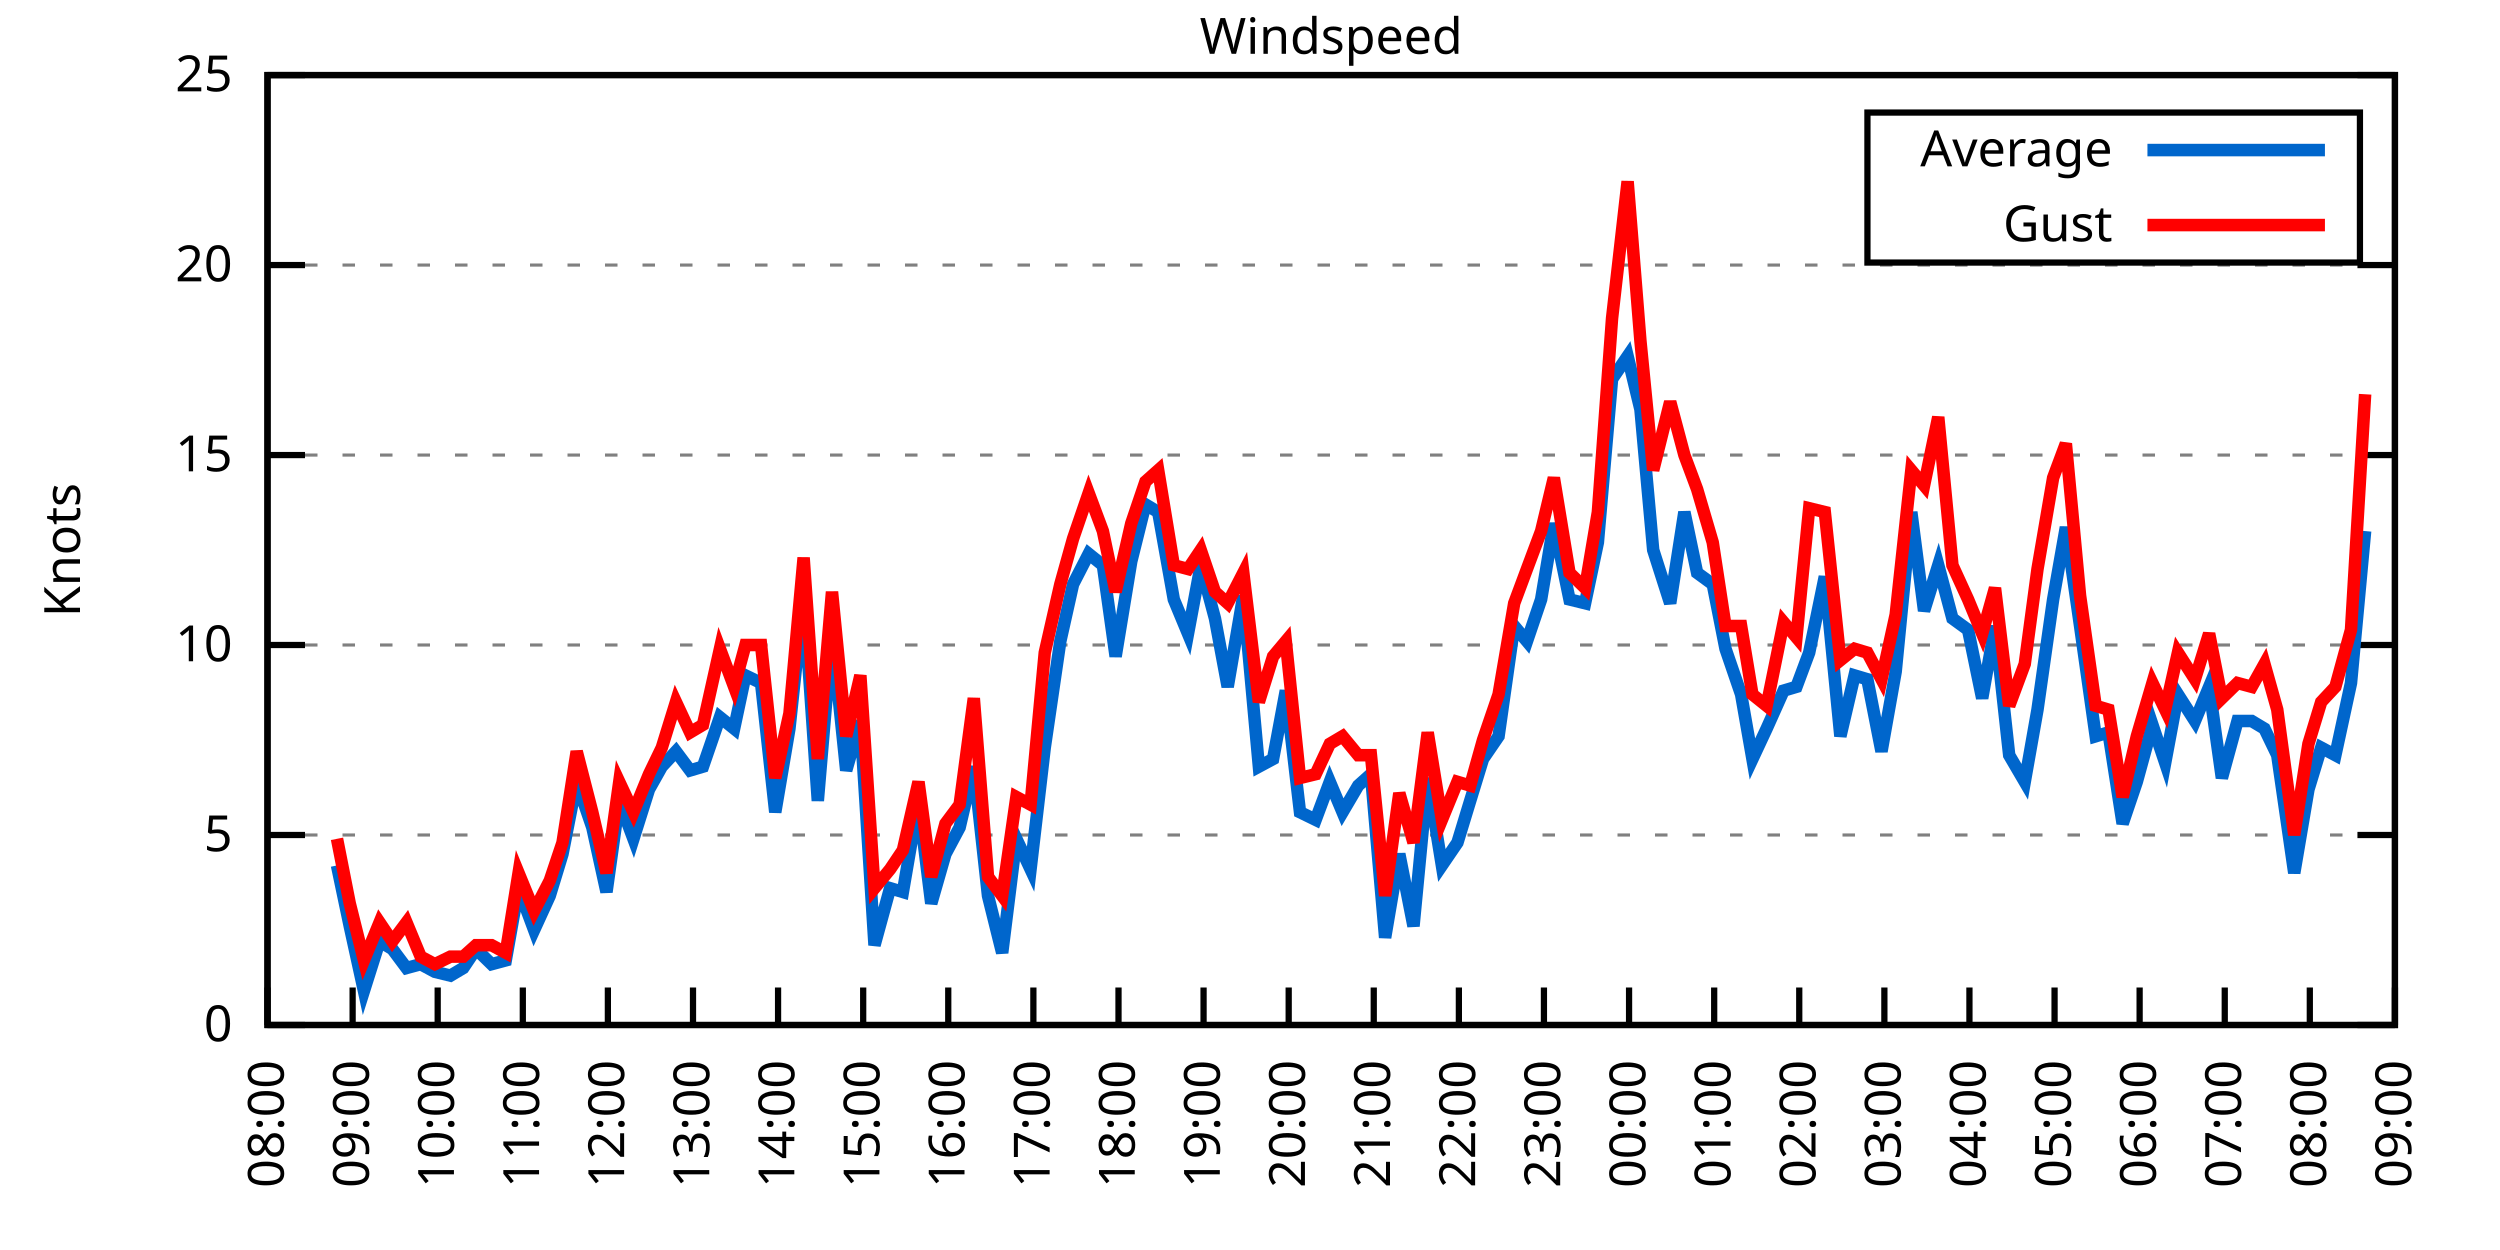
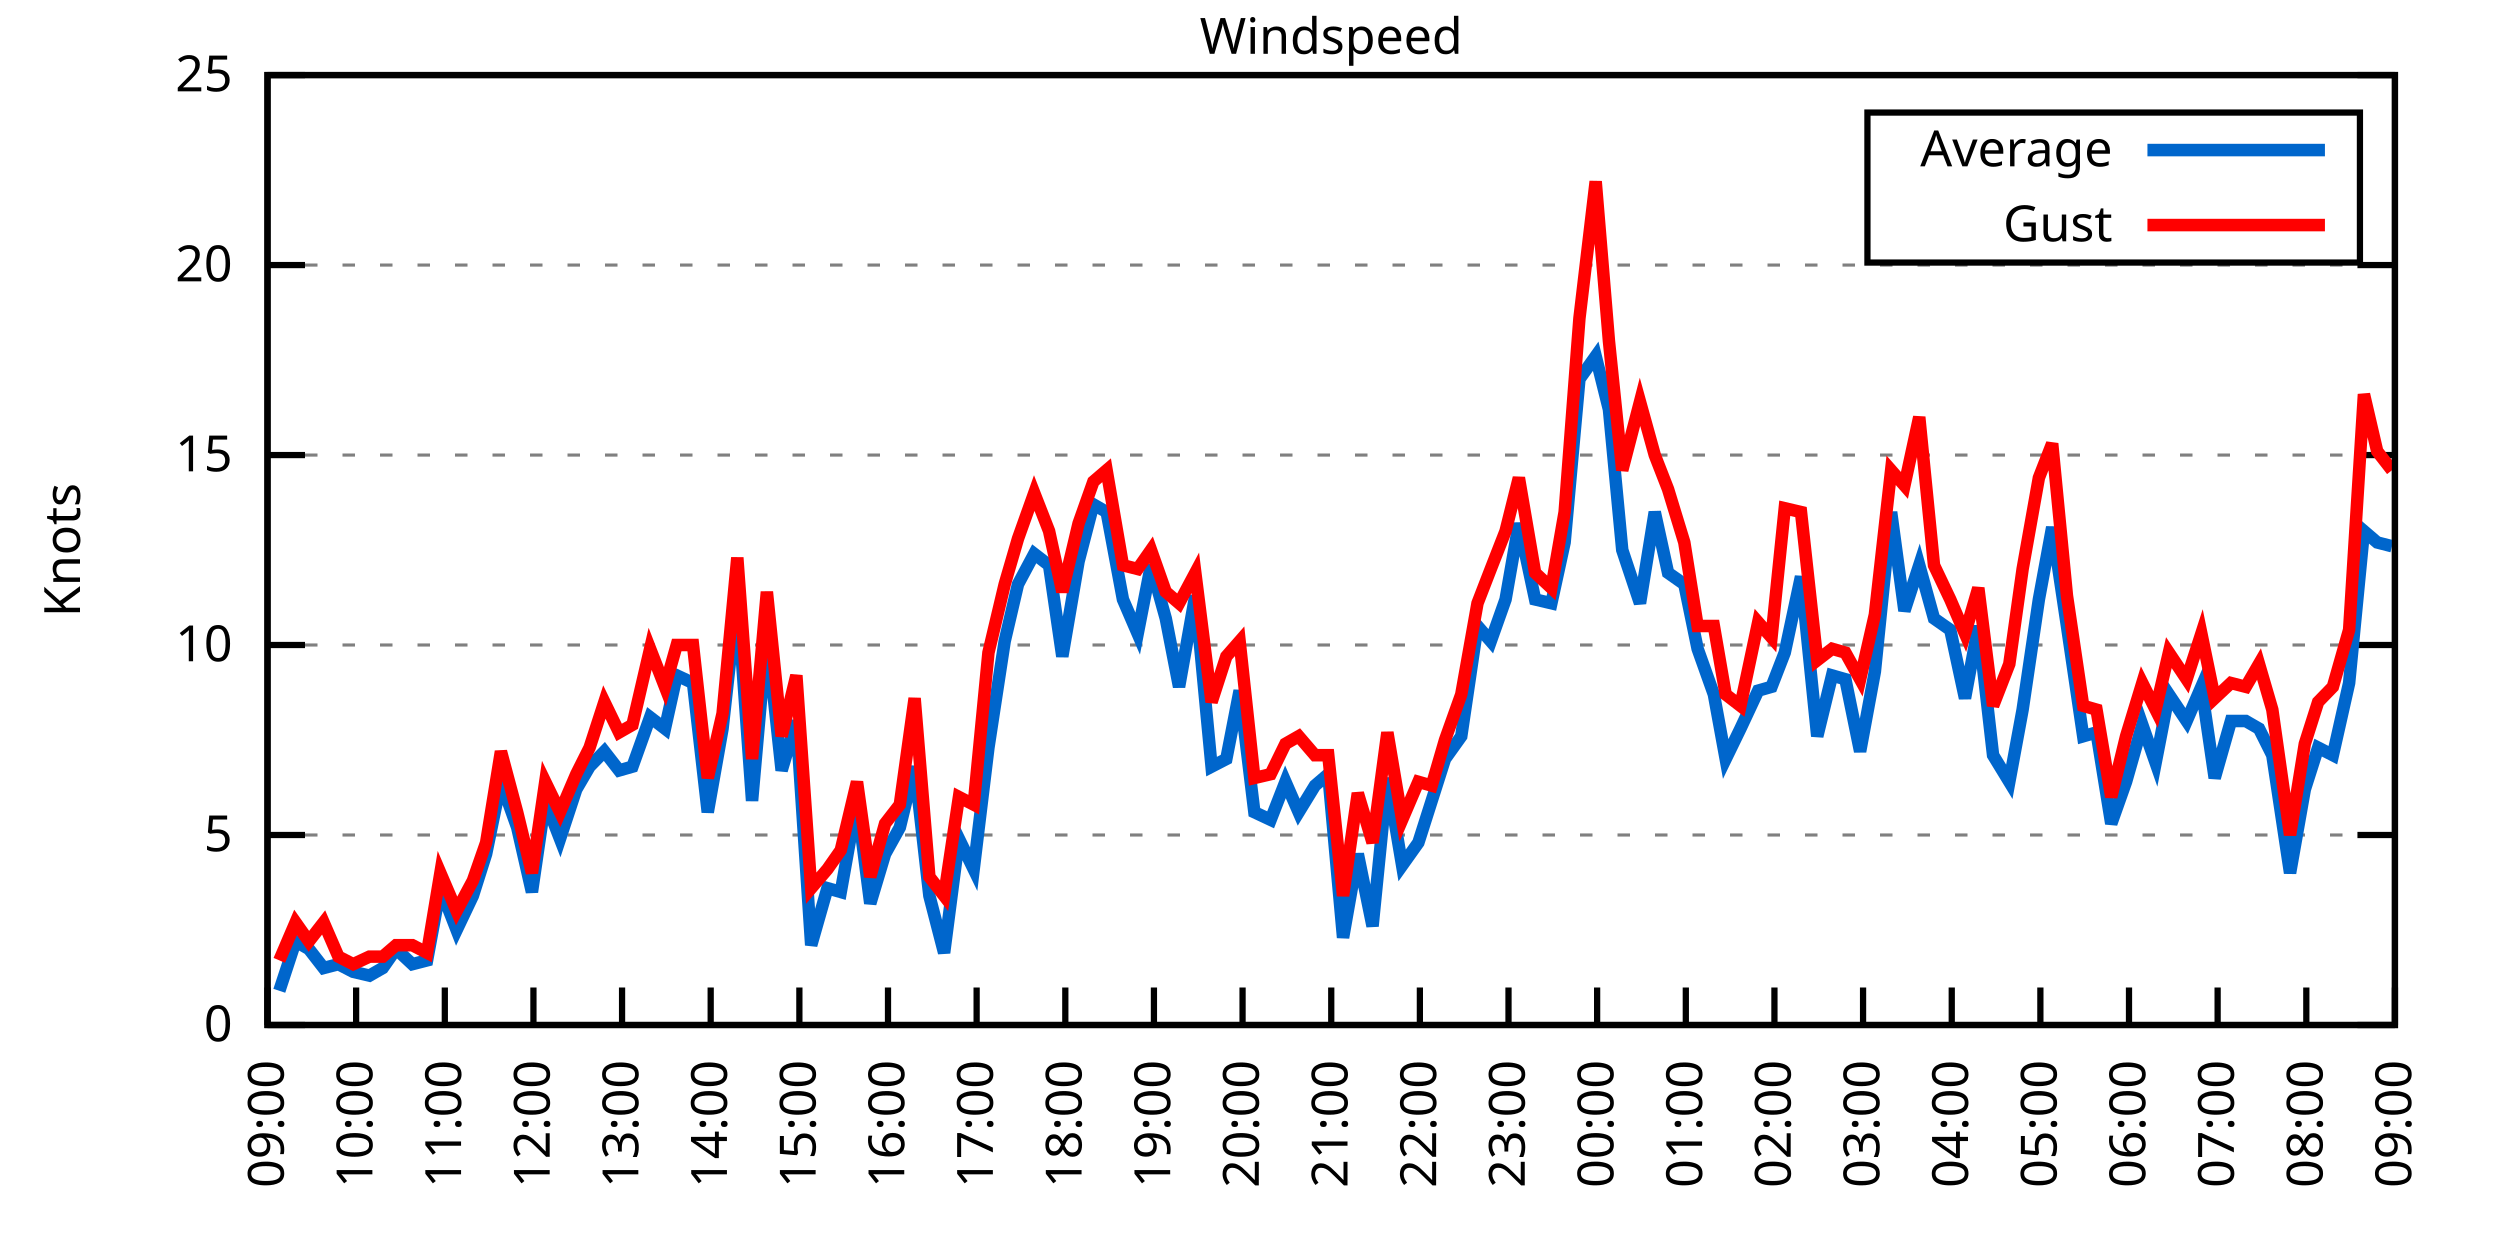
<svg xmlns="http://www.w3.org/2000/svg" xmlns:xlink="http://www.w3.org/1999/xlink" width="400" height="200" viewBox="0 0 400 200">
  <g id="gnuplot_canvas">
    <rect x="0" y="0" width="400" height="200" fill="none" />
    <defs>
      <circle id="gpDot" r="0.5" stroke-width="0.5" stroke="currentColor" />
      <path id="gpPt0" stroke-width="0.333" stroke="currentColor" d="M-1,0 h2 M0,-1 v2" />
      <path id="gpPt1" stroke-width="0.333" stroke="currentColor" d="M-1,-1 L1,1 M1,-1 L-1,1" />
      <path id="gpPt2" stroke-width="0.333" stroke="currentColor" d="M-1,0 L1,0 M0,-1 L0,1 M-1,-1 L1,1 M-1,1 L1,-1" />
      <rect id="gpPt3" stroke-width="0.333" stroke="currentColor" x="-1" y="-1" width="2" height="2" />
      <rect id="gpPt4" stroke-width="0.333" stroke="currentColor" fill="currentColor" x="-1" y="-1" width="2" height="2" />
      <circle id="gpPt5" stroke-width="0.333" stroke="currentColor" cx="0" cy="0" r="1" />
      <use xlink:href="#gpPt5" id="gpPt6" fill="currentColor" stroke="none" />
      <path id="gpPt7" stroke-width="0.333" stroke="currentColor" d="M0,-1.33 L-1.33,0.67 L1.33,0.67 z" />
      <use xlink:href="#gpPt7" id="gpPt8" fill="currentColor" stroke="none" />
      <use xlink:href="#gpPt7" id="gpPt9" stroke="currentColor" transform="rotate(180)" />
      <use xlink:href="#gpPt9" id="gpPt10" fill="currentColor" stroke="none" />
      <use xlink:href="#gpPt3" id="gpPt11" stroke="currentColor" transform="rotate(45)" />
      <use xlink:href="#gpPt11" id="gpPt12" fill="currentColor" stroke="none" />
      <path id="gpPt13" stroke-width="0.333" stroke="currentColor" d="M0,1.330 L1.265,0.411 L0.782,-1.067 L-0.782,-1.076 L-1.265,0.411 z" />
      <use xlink:href="#gpPt13" id="gpPt14" fill="currentColor" stroke="none" />
      <filter id="textbox" filterUnits="objectBoundingBox" x="0" y="0" height="1" width="1">
        <feFlood flood-color="white" flood-opacity="1" result="bgnd" />
        <feComposite in="SourceGraphic" in2="bgnd" operator="atop" />
      </filter>
      <filter id="greybox" filterUnits="objectBoundingBox" x="0" y="0" height="1" width="1">
        <feFlood flood-color="lightgrey" flood-opacity="1" result="grey" />
        <feComposite in="SourceGraphic" in2="grey" operator="atop" />
      </filter>
    </defs>
    <g fill="none" color="white" stroke="currentColor" stroke-width="1.00" stroke-linecap="butt" stroke-linejoin="miter">
</g>
    <g fill="none" color="black" stroke="currentColor" stroke-width="1.00" stroke-linecap="butt" stroke-linejoin="miter">
      <g stroke="none" shape-rendering="crispEdges">
        <polygon fill="rgb(255, 255, 255)" points="42.80,164.00 383.18,164.00 383.18,12.02 42.80,12.02 " />
      </g>
    </g>
    <g fill="none" color="black" stroke="currentColor" stroke-width="1.00" stroke-linecap="butt" stroke-linejoin="miter">
</g>
    <g fill="none" color="black" stroke="black" stroke-width="0.50" stroke-linecap="butt" stroke-linejoin="miter">
</g>
    <g fill="none" color="gray" stroke="currentColor" stroke-width="0.50" stroke-linecap="butt" stroke-linejoin="miter">
      <path stroke="gray" stroke-dasharray="2,4" class="gridline" d="M42.80,164.00 L383.19,164.00  " />
    </g>
    <g fill="none" color="gray" stroke="gray" stroke-width="1.00" stroke-linecap="butt" stroke-linejoin="miter">
</g>
    <g fill="none" color="black" stroke="currentColor" stroke-width="1.00" stroke-linecap="butt" stroke-linejoin="miter">
      <path stroke="black" d="M42.80,164.00 L48.80,164.00 M383.19,164.00 L377.19,164.00  " />
      <g transform="translate(37.20,166.60)" stroke="none" fill="black" font-family="Sans" font-size="8.00" text-anchor="end">
        <text>
          <tspan font-family="Sans"> 0</tspan>
        </text>
      </g>
    </g>
    <g fill="none" color="black" stroke="currentColor" stroke-width="1.00" stroke-linecap="butt" stroke-linejoin="miter">
</g>
    <g fill="none" color="black" stroke="black" stroke-width="0.50" stroke-linecap="butt" stroke-linejoin="miter">
</g>
    <g fill="none" color="gray" stroke="currentColor" stroke-width="0.50" stroke-linecap="butt" stroke-linejoin="miter">
      <path stroke="gray" stroke-dasharray="2,4" class="gridline" d="M42.80,133.60 L383.19,133.60  " />
    </g>
    <g fill="none" color="gray" stroke="gray" stroke-width="1.00" stroke-linecap="butt" stroke-linejoin="miter">
</g>
    <g fill="none" color="black" stroke="currentColor" stroke-width="1.00" stroke-linecap="butt" stroke-linejoin="miter">
      <path stroke="black" d="M42.80,133.60 L48.80,133.60 M383.19,133.60 L377.19,133.60  " />
      <g transform="translate(37.20,136.20)" stroke="none" fill="black" font-family="Sans" font-size="8.00" text-anchor="end">
        <text>
          <tspan font-family="Sans"> 5</tspan>
        </text>
      </g>
    </g>
    <g fill="none" color="black" stroke="currentColor" stroke-width="1.00" stroke-linecap="butt" stroke-linejoin="miter">
</g>
    <g fill="none" color="black" stroke="black" stroke-width="0.50" stroke-linecap="butt" stroke-linejoin="miter">
</g>
    <g fill="none" color="gray" stroke="currentColor" stroke-width="0.50" stroke-linecap="butt" stroke-linejoin="miter">
      <path stroke="gray" stroke-dasharray="2,4" class="gridline" d="M42.80,103.20 L383.19,103.20  " />
    </g>
    <g fill="none" color="gray" stroke="gray" stroke-width="1.00" stroke-linecap="butt" stroke-linejoin="miter">
</g>
    <g fill="none" color="black" stroke="currentColor" stroke-width="1.00" stroke-linecap="butt" stroke-linejoin="miter">
      <path stroke="black" d="M42.80,103.20 L48.80,103.20 M383.19,103.20 L377.19,103.20  " />
      <g transform="translate(37.20,105.80)" stroke="none" fill="black" font-family="Sans" font-size="8.00" text-anchor="end">
        <text>
          <tspan font-family="Sans"> 10</tspan>
        </text>
      </g>
    </g>
    <g fill="none" color="black" stroke="currentColor" stroke-width="1.00" stroke-linecap="butt" stroke-linejoin="miter">
</g>
    <g fill="none" color="black" stroke="black" stroke-width="0.50" stroke-linecap="butt" stroke-linejoin="miter">
</g>
    <g fill="none" color="gray" stroke="currentColor" stroke-width="0.50" stroke-linecap="butt" stroke-linejoin="miter">
      <path stroke="gray" stroke-dasharray="2,4" class="gridline" d="M42.80,72.81 L383.19,72.81  " />
    </g>
    <g fill="none" color="gray" stroke="gray" stroke-width="1.00" stroke-linecap="butt" stroke-linejoin="miter">
</g>
    <g fill="none" color="black" stroke="currentColor" stroke-width="1.00" stroke-linecap="butt" stroke-linejoin="miter">
      <path stroke="black" d="M42.80,72.81 L48.80,72.81 M383.19,72.81 L377.19,72.81  " />
      <g transform="translate(37.20,75.41)" stroke="none" fill="black" font-family="Sans" font-size="8.00" text-anchor="end">
        <text>
          <tspan font-family="Sans"> 15</tspan>
        </text>
      </g>
    </g>
    <g fill="none" color="black" stroke="currentColor" stroke-width="1.00" stroke-linecap="butt" stroke-linejoin="miter">
</g>
    <g fill="none" color="black" stroke="black" stroke-width="0.50" stroke-linecap="butt" stroke-linejoin="miter">
</g>
    <g fill="none" color="gray" stroke="currentColor" stroke-width="0.50" stroke-linecap="butt" stroke-linejoin="miter">
      <path stroke="gray" stroke-dasharray="2,4" class="gridline" d="M42.80,42.41 L383.19,42.41  " />
    </g>
    <g fill="none" color="gray" stroke="gray" stroke-width="1.00" stroke-linecap="butt" stroke-linejoin="miter">
</g>
    <g fill="none" color="black" stroke="currentColor" stroke-width="1.00" stroke-linecap="butt" stroke-linejoin="miter">
      <path stroke="black" d="M42.80,42.41 L48.80,42.41 M383.19,42.41 L377.19,42.41  " />
      <g transform="translate(37.20,45.01)" stroke="none" fill="black" font-family="Sans" font-size="8.00" text-anchor="end">
        <text>
          <tspan font-family="Sans"> 20</tspan>
        </text>
      </g>
    </g>
    <g fill="none" color="black" stroke="currentColor" stroke-width="1.00" stroke-linecap="butt" stroke-linejoin="miter">
</g>
    <g fill="none" color="black" stroke="black" stroke-width="0.50" stroke-linecap="butt" stroke-linejoin="miter">
</g>
    <g fill="none" color="gray" stroke="currentColor" stroke-width="0.50" stroke-linecap="butt" stroke-linejoin="miter">
      <path stroke="gray" stroke-dasharray="2,4" class="gridline" d="M42.80,12.01 L383.19,12.01  " />
    </g>
    <g fill="none" color="gray" stroke="gray" stroke-width="1.00" stroke-linecap="butt" stroke-linejoin="miter">
</g>
    <g fill="none" color="black" stroke="currentColor" stroke-width="1.00" stroke-linecap="butt" stroke-linejoin="miter">
      <path stroke="black" d="M42.80,12.01 L48.80,12.01 M383.19,12.01 L377.19,12.01  " />
      <g transform="translate(37.20,14.61)" stroke="none" fill="black" font-family="Sans" font-size="8.00" text-anchor="end">
        <text>
          <tspan font-family="Sans"> 25</tspan>
        </text>
      </g>
    </g>
    <g fill="none" color="black" stroke="currentColor" stroke-width="1.00" stroke-linecap="butt" stroke-linejoin="miter">
      <path stroke="black" d="M42.80,164.00 L42.80,158.00  " />
      <g transform="translate(45.40,169.60) rotate(270.00)" stroke="none" fill="black" font-family="Sans" font-size="8.00" text-anchor="end">
        <text>
-           <tspan font-family="Sans">08:00</tspan>
-         </text>
-       </g>
-     </g>
-     <g fill="none" color="black" stroke="currentColor" stroke-width="1.00" stroke-linecap="butt" stroke-linejoin="miter">
-       <path stroke="black" d="M56.42,164.00 L56.42,158.00  " />
-       <g transform="translate(59.02,169.60) rotate(270.00)" stroke="none" fill="black" font-family="Sans" font-size="8.00" text-anchor="end">
-         <text>
          <tspan font-family="Sans">09:00</tspan>
        </text>
      </g>
    </g>
    <g fill="none" color="black" stroke="currentColor" stroke-width="1.00" stroke-linecap="butt" stroke-linejoin="miter">
-       <path stroke="black" d="M70.03,164.00 L70.03,158.00  " />
-       <g transform="translate(72.63,169.60) rotate(270.00)" stroke="none" fill="black" font-family="Sans" font-size="8.00" text-anchor="end">
+       <path stroke="black" d="M56.98,164.00 L56.98,158.00  " />
+       <g transform="translate(59.58,169.60) rotate(270.00)" stroke="none" fill="black" font-family="Sans" font-size="8.00" text-anchor="end">
        <text>
          <tspan font-family="Sans">10:00</tspan>
        </text>
      </g>
    </g>
    <g fill="none" color="black" stroke="currentColor" stroke-width="1.00" stroke-linecap="butt" stroke-linejoin="miter">
-       <path stroke="black" d="M83.65,164.00 L83.65,158.00  " />
-       <g transform="translate(86.25,169.60) rotate(270.00)" stroke="none" fill="black" font-family="Sans" font-size="8.00" text-anchor="end">
+       <path stroke="black" d="M71.17,164.00 L71.17,158.00  " />
+       <g transform="translate(73.77,169.60) rotate(270.00)" stroke="none" fill="black" font-family="Sans" font-size="8.00" text-anchor="end">
        <text>
          <tspan font-family="Sans">11:00</tspan>
        </text>
      </g>
    </g>
    <g fill="none" color="black" stroke="currentColor" stroke-width="1.00" stroke-linecap="butt" stroke-linejoin="miter">
-       <path stroke="black" d="M97.26,164.00 L97.26,158.00  " />
-       <g transform="translate(99.86,169.60) rotate(270.00)" stroke="none" fill="black" font-family="Sans" font-size="8.00" text-anchor="end">
+       <path stroke="black" d="M85.35,164.00 L85.35,158.00  " />
+       <g transform="translate(87.95,169.60) rotate(270.00)" stroke="none" fill="black" font-family="Sans" font-size="8.00" text-anchor="end">
        <text>
          <tspan font-family="Sans">12:00</tspan>
        </text>
      </g>
    </g>
    <g fill="none" color="black" stroke="currentColor" stroke-width="1.00" stroke-linecap="butt" stroke-linejoin="miter">
-       <path stroke="black" d="M110.88,164.00 L110.88,158.00  " />
-       <g transform="translate(113.48,169.60) rotate(270.00)" stroke="none" fill="black" font-family="Sans" font-size="8.00" text-anchor="end">
+       <path stroke="black" d="M99.53,164.00 L99.53,158.00  " />
+       <g transform="translate(102.13,169.60) rotate(270.00)" stroke="none" fill="black" font-family="Sans" font-size="8.00" text-anchor="end">
        <text>
          <tspan font-family="Sans">13:00</tspan>
        </text>
      </g>
    </g>
    <g fill="none" color="black" stroke="currentColor" stroke-width="1.00" stroke-linecap="butt" stroke-linejoin="miter">
-       <path stroke="black" d="M124.49,164.00 L124.49,158.00  " />
-       <g transform="translate(127.09,169.60) rotate(270.00)" stroke="none" fill="black" font-family="Sans" font-size="8.00" text-anchor="end">
+       <path stroke="black" d="M113.71,164.00 L113.71,158.00  " />
+       <g transform="translate(116.31,169.60) rotate(270.00)" stroke="none" fill="black" font-family="Sans" font-size="8.00" text-anchor="end">
        <text>
          <tspan font-family="Sans">14:00</tspan>
        </text>
      </g>
    </g>
    <g fill="none" color="black" stroke="currentColor" stroke-width="1.00" stroke-linecap="butt" stroke-linejoin="miter">
-       <path stroke="black" d="M138.11,164.00 L138.11,158.00  " />
-       <g transform="translate(140.71,169.60) rotate(270.00)" stroke="none" fill="black" font-family="Sans" font-size="8.00" text-anchor="end">
+       <path stroke="black" d="M127.90,164.00 L127.90,158.00  " />
+       <g transform="translate(130.50,169.60) rotate(270.00)" stroke="none" fill="black" font-family="Sans" font-size="8.00" text-anchor="end">
        <text>
          <tspan font-family="Sans">15:00</tspan>
        </text>
      </g>
    </g>
    <g fill="none" color="black" stroke="currentColor" stroke-width="1.00" stroke-linecap="butt" stroke-linejoin="miter">
-       <path stroke="black" d="M151.72,164.00 L151.72,158.00  " />
-       <g transform="translate(154.32,169.60) rotate(270.00)" stroke="none" fill="black" font-family="Sans" font-size="8.00" text-anchor="end">
+       <path stroke="black" d="M142.08,164.00 L142.08,158.00  " />
+       <g transform="translate(144.68,169.60) rotate(270.00)" stroke="none" fill="black" font-family="Sans" font-size="8.00" text-anchor="end">
        <text>
          <tspan font-family="Sans">16:00</tspan>
        </text>
      </g>
    </g>
    <g fill="none" color="black" stroke="currentColor" stroke-width="1.00" stroke-linecap="butt" stroke-linejoin="miter">
-       <path stroke="black" d="M165.34,164.00 L165.34,158.00  " />
-       <g transform="translate(167.94,169.60) rotate(270.00)" stroke="none" fill="black" font-family="Sans" font-size="8.00" text-anchor="end">
+       <path stroke="black" d="M156.26,164.00 L156.26,158.00  " />
+       <g transform="translate(158.86,169.60) rotate(270.00)" stroke="none" fill="black" font-family="Sans" font-size="8.00" text-anchor="end">
        <text>
          <tspan font-family="Sans">17:00</tspan>
        </text>
      </g>
    </g>
    <g fill="none" color="black" stroke="currentColor" stroke-width="1.00" stroke-linecap="butt" stroke-linejoin="miter">
-       <path stroke="black" d="M178.96,164.00 L178.96,158.00  " />
-       <g transform="translate(181.56,169.60) rotate(270.00)" stroke="none" fill="black" font-family="Sans" font-size="8.00" text-anchor="end">
+       <path stroke="black" d="M170.45,164.00 L170.45,158.00  " />
+       <g transform="translate(173.05,169.60) rotate(270.00)" stroke="none" fill="black" font-family="Sans" font-size="8.00" text-anchor="end">
        <text>
          <tspan font-family="Sans">18:00</tspan>
        </text>
      </g>
    </g>
    <g fill="none" color="black" stroke="currentColor" stroke-width="1.00" stroke-linecap="butt" stroke-linejoin="miter">
-       <path stroke="black" d="M192.57,164.00 L192.57,158.00  " />
-       <g transform="translate(195.17,169.60) rotate(270.00)" stroke="none" fill="black" font-family="Sans" font-size="8.00" text-anchor="end">
+       <path stroke="black" d="M184.63,164.00 L184.63,158.00  " />
+       <g transform="translate(187.23,169.60) rotate(270.00)" stroke="none" fill="black" font-family="Sans" font-size="8.00" text-anchor="end">
        <text>
          <tspan font-family="Sans">19:00</tspan>
        </text>
      </g>
    </g>
    <g fill="none" color="black" stroke="currentColor" stroke-width="1.00" stroke-linecap="butt" stroke-linejoin="miter">
-       <path stroke="black" d="M206.19,164.00 L206.19,158.00  " />
-       <g transform="translate(208.79,169.60) rotate(270.00)" stroke="none" fill="black" font-family="Sans" font-size="8.00" text-anchor="end">
+       <path stroke="black" d="M198.81,164.00 L198.81,158.00  " />
+       <g transform="translate(201.41,169.60) rotate(270.00)" stroke="none" fill="black" font-family="Sans" font-size="8.00" text-anchor="end">
        <text>
          <tspan font-family="Sans">20:00</tspan>
        </text>
      </g>
    </g>
    <g fill="none" color="black" stroke="currentColor" stroke-width="1.00" stroke-linecap="butt" stroke-linejoin="miter">
-       <path stroke="black" d="M219.80,164.00 L219.80,158.00  " />
-       <g transform="translate(222.40,169.60) rotate(270.00)" stroke="none" fill="black" font-family="Sans" font-size="8.00" text-anchor="end">
+       <path stroke="black" d="M213.00,164.00 L213.00,158.00  " />
+       <g transform="translate(215.60,169.60) rotate(270.00)" stroke="none" fill="black" font-family="Sans" font-size="8.00" text-anchor="end">
        <text>
          <tspan font-family="Sans">21:00</tspan>
        </text>
      </g>
    </g>
    <g fill="none" color="black" stroke="currentColor" stroke-width="1.00" stroke-linecap="butt" stroke-linejoin="miter">
-       <path stroke="black" d="M233.42,164.00 L233.42,158.00  " />
-       <g transform="translate(236.02,169.60) rotate(270.00)" stroke="none" fill="black" font-family="Sans" font-size="8.00" text-anchor="end">
+       <path stroke="black" d="M227.18,164.00 L227.18,158.00  " />
+       <g transform="translate(229.78,169.60) rotate(270.00)" stroke="none" fill="black" font-family="Sans" font-size="8.00" text-anchor="end">
        <text>
          <tspan font-family="Sans">22:00</tspan>
        </text>
      </g>
    </g>
    <g fill="none" color="black" stroke="currentColor" stroke-width="1.00" stroke-linecap="butt" stroke-linejoin="miter">
-       <path stroke="black" d="M247.03,164.00 L247.03,158.00  " />
-       <g transform="translate(249.63,169.60) rotate(270.00)" stroke="none" fill="black" font-family="Sans" font-size="8.00" text-anchor="end">
+       <path stroke="black" d="M241.36,164.00 L241.36,158.00  " />
+       <g transform="translate(243.96,169.60) rotate(270.00)" stroke="none" fill="black" font-family="Sans" font-size="8.00" text-anchor="end">
        <text>
          <tspan font-family="Sans">23:00</tspan>
        </text>
      </g>
    </g>
    <g fill="none" color="black" stroke="currentColor" stroke-width="1.00" stroke-linecap="butt" stroke-linejoin="miter">
-       <path stroke="black" d="M260.65,164.00 L260.65,158.00  " />
-       <g transform="translate(263.25,169.60) rotate(270.00)" stroke="none" fill="black" font-family="Sans" font-size="8.00" text-anchor="end">
+       <path stroke="black" d="M255.54,164.00 L255.54,158.00  " />
+       <g transform="translate(258.14,169.60) rotate(270.00)" stroke="none" fill="black" font-family="Sans" font-size="8.00" text-anchor="end">
        <text>
          <tspan font-family="Sans">00:00</tspan>
        </text>
      </g>
    </g>
    <g fill="none" color="black" stroke="currentColor" stroke-width="1.00" stroke-linecap="butt" stroke-linejoin="miter">
-       <path stroke="black" d="M274.27,164.00 L274.27,158.00  " />
-       <g transform="translate(276.87,169.60) rotate(270.00)" stroke="none" fill="black" font-family="Sans" font-size="8.00" text-anchor="end">
+       <path stroke="black" d="M269.73,164.00 L269.73,158.00  " />
+       <g transform="translate(272.33,169.60) rotate(270.00)" stroke="none" fill="black" font-family="Sans" font-size="8.00" text-anchor="end">
        <text>
          <tspan font-family="Sans">01:00</tspan>
        </text>
      </g>
    </g>
    <g fill="none" color="black" stroke="currentColor" stroke-width="1.00" stroke-linecap="butt" stroke-linejoin="miter">
-       <path stroke="black" d="M287.88,164.00 L287.88,158.00  " />
-       <g transform="translate(290.48,169.60) rotate(270.00)" stroke="none" fill="black" font-family="Sans" font-size="8.00" text-anchor="end">
+       <path stroke="black" d="M283.91,164.00 L283.91,158.00  " />
+       <g transform="translate(286.51,169.60) rotate(270.00)" stroke="none" fill="black" font-family="Sans" font-size="8.00" text-anchor="end">
        <text>
          <tspan font-family="Sans">02:00</tspan>
        </text>
      </g>
    </g>
    <g fill="none" color="black" stroke="currentColor" stroke-width="1.00" stroke-linecap="butt" stroke-linejoin="miter">
-       <path stroke="black" d="M301.50,164.00 L301.50,158.00  " />
-       <g transform="translate(304.10,169.60) rotate(270.00)" stroke="none" fill="black" font-family="Sans" font-size="8.00" text-anchor="end">
+       <path stroke="black" d="M298.09,164.00 L298.09,158.00  " />
+       <g transform="translate(300.69,169.60) rotate(270.00)" stroke="none" fill="black" font-family="Sans" font-size="8.00" text-anchor="end">
        <text>
          <tspan font-family="Sans">03:00</tspan>
        </text>
      </g>
    </g>
    <g fill="none" color="black" stroke="currentColor" stroke-width="1.00" stroke-linecap="butt" stroke-linejoin="miter">
-       <path stroke="black" d="M315.11,164.00 L315.11,158.00  " />
-       <g transform="translate(317.71,169.60) rotate(270.00)" stroke="none" fill="black" font-family="Sans" font-size="8.00" text-anchor="end">
+       <path stroke="black" d="M312.28,164.00 L312.28,158.00  " />
+       <g transform="translate(314.88,169.60) rotate(270.00)" stroke="none" fill="black" font-family="Sans" font-size="8.00" text-anchor="end">
        <text>
          <tspan font-family="Sans">04:00</tspan>
        </text>
      </g>
    </g>
    <g fill="none" color="black" stroke="currentColor" stroke-width="1.00" stroke-linecap="butt" stroke-linejoin="miter">
-       <path stroke="black" d="M328.73,164.00 L328.73,158.00  " />
-       <g transform="translate(331.33,169.60) rotate(270.00)" stroke="none" fill="black" font-family="Sans" font-size="8.00" text-anchor="end">
+       <path stroke="black" d="M326.46,164.00 L326.46,158.00  " />
+       <g transform="translate(329.06,169.60) rotate(270.00)" stroke="none" fill="black" font-family="Sans" font-size="8.00" text-anchor="end">
        <text>
          <tspan font-family="Sans">05:00</tspan>
        </text>
      </g>
    </g>
    <g fill="none" color="black" stroke="currentColor" stroke-width="1.00" stroke-linecap="butt" stroke-linejoin="miter">
-       <path stroke="black" d="M342.34,164.00 L342.34,158.00  " />
-       <g transform="translate(344.94,169.60) rotate(270.00)" stroke="none" fill="black" font-family="Sans" font-size="8.00" text-anchor="end">
+       <path stroke="black" d="M340.64,164.00 L340.64,158.00  " />
+       <g transform="translate(343.24,169.60) rotate(270.00)" stroke="none" fill="black" font-family="Sans" font-size="8.00" text-anchor="end">
        <text>
          <tspan font-family="Sans">06:00</tspan>
        </text>
      </g>
    </g>
    <g fill="none" color="black" stroke="currentColor" stroke-width="1.00" stroke-linecap="butt" stroke-linejoin="miter">
-       <path stroke="black" d="M355.96,164.00 L355.96,158.00  " />
-       <g transform="translate(358.56,169.60) rotate(270.00)" stroke="none" fill="black" font-family="Sans" font-size="8.00" text-anchor="end">
+       <path stroke="black" d="M354.82,164.00 L354.82,158.00  " />
+       <g transform="translate(357.42,169.60) rotate(270.00)" stroke="none" fill="black" font-family="Sans" font-size="8.00" text-anchor="end">
        <text>
          <tspan font-family="Sans">07:00</tspan>
        </text>
      </g>
    </g>
    <g fill="none" color="black" stroke="currentColor" stroke-width="1.00" stroke-linecap="butt" stroke-linejoin="miter">
-       <path stroke="black" d="M369.57,164.00 L369.57,158.00  " />
-       <g transform="translate(372.17,169.60) rotate(270.00)" stroke="none" fill="black" font-family="Sans" font-size="8.00" text-anchor="end">
+       <path stroke="black" d="M369.01,164.00 L369.01,158.00  " />
+       <g transform="translate(371.61,169.60) rotate(270.00)" stroke="none" fill="black" font-family="Sans" font-size="8.00" text-anchor="end">
        <text>
          <tspan font-family="Sans">08:00</tspan>
        </text>
      </g>
    </g>
    <g fill="none" color="black" stroke="currentColor" stroke-width="1.00" stroke-linecap="butt" stroke-linejoin="miter">
      <path stroke="black" d="M383.19,164.00 L383.19,158.00  " />
      <g transform="translate(385.79,169.60) rotate(270.00)" stroke="none" fill="black" font-family="Sans" font-size="8.00" text-anchor="end">
        <text>
          <tspan font-family="Sans">09:00</tspan>
        </text>
      </g>
    </g>
    <g fill="none" color="black" stroke="currentColor" stroke-width="1.00" stroke-linecap="butt" stroke-linejoin="miter">
</g>
    <g fill="none" color="black" stroke="currentColor" stroke-width="1.00" stroke-linecap="butt" stroke-linejoin="miter">
      <path stroke="black" d="M42.80,12.01 L42.80,164.00 L383.19,164.00 L383.19,12.01 L42.80,12.01 Z  " />
    </g>
    <g fill="none" color="black" stroke="currentColor" stroke-width="1.00" stroke-linecap="butt" stroke-linejoin="miter">
</g>
    <g fill="none" color="black" stroke="currentColor" stroke-width="1.00" stroke-linecap="butt" stroke-linejoin="miter">
      <path stroke="black" d="M298.79,42.01 L298.79,18.01 L377.59,18.01 L377.59,42.01 L298.79,42.01 Z  " />
    </g>
    <g id="Windspeed_plot_1">
      <g fill="none" color="white" stroke="black" stroke-width="2.00" stroke-linecap="butt" stroke-linejoin="miter">
</g>
      <g fill="none" color="black" stroke="currentColor" stroke-width="2.00" stroke-linecap="butt" stroke-linejoin="miter">
        <g transform="translate(337.99,26.61)" stroke="none" fill="black" font-family="Sans" font-size="8.00" text-anchor="end">
          <text>
            <tspan font-family="Sans">Average</tspan>
          </text>
        </g>
      </g>
      <g fill="none" color="black" stroke="currentColor" stroke-width="2.00" stroke-linecap="butt" stroke-linejoin="miter">
-         <path stroke="rgb(  0, 102, 204)" d="M343.59,24.01 L371.99,24.01 M53.92,138.47 L55.96,148.19 L58.23,158.53 L60.73,150.62 L62.77,151.84 L65.04,154.88   L67.31,154.27 L69.58,155.49 L72.07,156.10 L74.12,154.88 L76.16,151.84 L78.65,154.27 L80.92,153.66 L82.97,142.11   L85.46,148.80 L87.96,143.33 L90.00,136.64 L92.27,125.09 L94.77,132.39 L97.04,142.72 L99.08,128.13 L101.35,134.21   L103.84,126.31 L105.89,122.66 L108.15,120.23 L110.42,123.27 L112.47,122.66 L115.19,114.76 L117.46,116.58 L119.27,108.07   L121.77,109.28 L124.04,129.95 L126.31,116.58 L128.58,95.30 L130.85,128.13 L133.12,101.38 L135.39,123.27 L137.66,115.36   L139.92,151.23 L142.42,142.11 L144.46,142.72 L146.96,128.13 L149.00,144.55 L151.27,136.64 L153.54,132.39 L155.81,122.66   L158.08,143.33 L160.35,152.45 L162.62,134.21 L164.89,139.07 L167.16,119.62 L169.65,102.60 L171.69,93.48 L174.19,88.61   L176.46,90.44 L178.50,105.03 L181.00,89.83 L183.27,80.71 L185.31,81.93 L187.81,95.91 L190.08,101.38 L192.12,90.44   L194.39,98.95 L196.43,109.89 L198.93,95.30 L201.42,122.66 L203.69,121.44 L205.73,110.50 L208.00,129.95 L210.50,131.17   L212.77,125.09 L214.81,129.95 L217.31,125.70 L219.35,123.87 L221.62,150.02 L223.89,136.64 L226.16,148.19 L228.43,124.48   L230.70,138.47 L233.19,134.82 L235.23,128.13 L237.28,121.44 L239.77,117.80 L242.27,100.16 L244.31,102.60 L246.58,95.91   L248.62,83.75 L251.12,95.91 L253.61,96.52 L255.66,86.79 L257.93,60.65 L260.42,57.00 L262.47,65.51 L264.51,88.00   L267.23,96.52 L269.50,81.93 L271.54,91.65 L274.04,93.48 L276.08,103.81 L278.58,111.11 L280.39,121.44 L282.66,116.58   L285.38,110.50 L287.43,109.89 L289.47,104.42 L291.97,92.26 L294.46,117.80 L296.73,108.07 L298.77,108.68 L301.04,120.23   L303.31,107.46 L305.81,81.93 L307.85,97.73 L310.12,90.44 L312.39,98.95 L314.89,100.77 L317.15,111.72 L319.20,100.16   L321.47,120.83 L323.96,125.09 L326.00,113.54 L328.50,95.91 L330.54,84.36 L332.81,100.16 L335.31,117.80 L337.35,117.19   L339.62,131.78 L341.89,125.09 L344.39,115.97 L346.43,122.05 L348.47,111.11 L351.19,115.36 L353.46,109.89 L355.50,124.48   L358.00,115.36 L360.27,115.36 L362.31,116.58 L364.36,120.83 L367.08,139.68 L369.35,126.31 L371.39,119.62 L373.66,120.83   L376.16,109.28 L378.42,84.97  " />
+         <path stroke="rgb(  0, 102, 204)" d="M343.59,24.01 L371.99,24.01 M44.69,158.53 L47.29,150.62 L49.42,151.84 L51.78,154.88 L54.15,154.27 L56.51,155.49   L59.11,156.10 L61.24,154.88 L63.37,151.84 L65.97,154.27 L68.33,153.66 L70.46,142.11 L73.06,148.80 L75.66,143.33   L77.78,136.64 L80.15,125.09 L82.75,132.39 L85.11,142.72 L87.24,128.13 L89.60,134.21 L92.20,126.31 L94.33,122.66   L96.70,120.23 L99.06,123.27 L101.19,122.66 L104.02,114.76 L106.39,116.58 L108.28,108.07 L110.88,109.28 L113.24,129.95   L115.61,116.58 L117.97,95.30 L120.33,128.13 L122.70,101.38 L125.06,123.27 L127.42,115.36 L129.79,151.23 L132.39,142.11   L134.52,142.72 L137.12,128.13 L139.24,144.55 L141.61,136.64 L143.97,132.39 L146.34,122.66 L148.70,143.33 L151.06,152.45   L153.43,134.21 L155.79,139.07 L158.15,119.62 L160.75,102.60 L162.88,93.48 L165.48,88.61 L167.85,90.44 L169.97,105.03   L172.57,89.83 L174.94,80.71 L177.06,81.93 L179.67,95.91 L182.03,101.38 L184.16,90.44 L186.52,98.95 L188.65,109.89   L191.25,95.30 L193.85,122.66 L196.21,121.44 L198.34,110.50 L200.70,129.95 L203.30,131.17 L205.67,125.09 L207.79,129.95   L210.39,125.70 L212.52,123.87 L214.89,150.02 L217.25,136.64 L219.61,148.19 L221.98,124.48 L224.34,138.47 L226.94,134.82   L229.07,128.13 L231.20,121.44 L233.80,117.80 L236.40,100.16 L238.52,102.60 L240.89,95.91 L243.02,83.75 L245.62,95.91   L248.22,96.52 L250.34,86.79 L252.71,60.65 L255.31,57.00 L257.43,65.51 L259.56,88.00 L262.40,96.52 L264.76,81.93   L266.89,91.65 L269.49,93.48 L271.62,103.81 L274.22,111.11 L276.11,121.44 L278.47,116.58 L281.31,110.50 L283.44,109.89   L285.56,104.42 L288.16,92.26 L290.76,117.80 L293.13,108.07 L295.26,108.68 L297.62,120.23 L299.98,107.46 L302.58,81.93   L304.71,97.73 L307.08,90.44 L309.44,98.95 L312.04,100.77 L314.40,111.72 L316.53,100.16 L318.89,120.83 L321.49,125.09   L323.62,113.54 L326.22,95.91 L328.35,84.36 L330.71,100.16 L333.31,117.80 L335.44,117.19 L337.80,131.78 L340.17,125.09   L342.77,115.97 L344.90,122.05 L347.02,111.11 L349.86,115.36 L352.22,109.89 L354.35,124.48 L356.95,115.36 L359.32,115.36   L361.44,116.58 L363.57,120.83 L366.41,139.68 L368.77,126.31 L370.90,119.62 L373.26,120.83 L375.86,109.28 L378.23,84.97   L380.35,86.79 L382.72,87.40  " />
      </g>
    </g>
    <g id="Windspeed_plot_2">
      <g fill="none" color="black" stroke="currentColor" stroke-width="2.00" stroke-linecap="butt" stroke-linejoin="miter">
        <g transform="translate(337.99,38.61)" stroke="none" fill="black" font-family="Sans" font-size="8.00" text-anchor="end">
          <text>
            <tspan font-family="Sans">Gust</tspan>
          </text>
        </g>
      </g>
      <g fill="none" color="black" stroke="currentColor" stroke-width="2.00" stroke-linecap="butt" stroke-linejoin="miter">
-         <path stroke="rgb(255,   0,   0)" d="M343.59,36.01 L371.99,36.01 M53.92,134.21 L55.96,144.55 L58.23,153.66 L60.73,147.59 L62.77,150.62 L65.04,147.59   L67.31,153.06 L69.58,154.27 L72.07,153.06 L74.12,153.06 L76.16,151.23 L78.65,151.23 L80.92,152.45 L82.97,139.68   L85.46,145.76 L87.96,140.90 L90.00,134.82 L92.27,120.23 L94.77,129.95 L97.04,139.68 L99.08,125.09 L101.35,129.95   L103.84,123.87 L105.89,119.62 L108.15,112.32 L110.42,117.19 L112.47,115.97 L115.19,103.81 L117.46,109.89 L119.27,103.20   L121.77,103.20 L124.04,124.48 L126.31,114.15 L128.58,89.22 L130.85,121.44 L133.12,94.69 L135.39,117.80 L137.66,108.07   L139.92,142.11 L142.42,139.07 L144.46,136.03 L146.96,125.09 L149.00,140.29 L151.27,131.78 L153.54,128.74 L155.81,111.72   L158.08,140.29 L160.35,143.33 L162.62,127.52 L164.89,128.74 L167.16,104.42 L169.65,93.48 L171.69,86.18 L174.19,78.89   L176.46,84.97 L178.50,94.69 L181.00,83.75 L183.27,77.06 L185.31,75.24 L187.81,90.44 L190.08,91.04 L192.12,88.00   L194.39,94.69 L196.43,96.52 L198.93,91.65 L201.42,112.32 L203.69,105.03 L205.73,102.60 L208.00,124.48 L210.50,123.87   L212.77,119.01 L214.81,117.80 L217.31,120.83 L219.35,120.83 L221.62,143.33 L223.89,126.91 L226.16,134.82 L228.43,117.19   L230.70,131.17 L233.19,125.09 L235.23,125.70 L237.28,118.40 L239.77,111.11 L242.27,96.52 L244.31,91.04 L246.58,84.97   L248.62,76.45 L251.12,91.65 L253.61,94.08 L255.66,81.93 L257.93,50.92 L260.42,29.03 L262.47,54.57 L264.51,75.24   L267.23,64.29 L269.50,72.81 L271.54,78.28 L274.04,86.79 L276.08,100.16 L278.58,100.16 L280.39,111.11 L282.66,112.93   L285.38,99.56 L287.43,101.99 L289.47,81.32 L291.97,81.93 L294.46,105.64 L296.73,103.81 L298.77,104.42 L301.04,108.68   L303.31,98.34 L305.81,75.24 L307.85,77.67 L310.12,66.73 L312.39,90.44 L314.89,95.91 L317.15,101.38 L319.20,94.08   L321.47,112.93 L323.96,106.24 L326.00,91.04 L328.50,76.45 L330.54,70.98 L332.81,95.30 L335.31,112.93 L337.35,113.54   L339.62,127.52 L341.89,117.80 L344.39,109.28 L346.43,113.54 L348.47,104.42 L351.19,108.68 L353.46,101.38 L355.50,111.72   L358.00,109.28 L360.27,109.89 L362.31,106.24 L364.36,113.54 L367.08,133.60 L369.35,119.01 L371.39,112.32 L373.66,109.89   L376.16,100.77 L378.42,63.08  " />
+         <path stroke="rgb(255,   0,   0)" d="M343.59,36.01 L371.99,36.01 M44.69,153.66 L47.29,147.59 L49.42,150.62 L51.78,147.59 L54.15,153.06 L56.51,154.27   L59.11,153.06 L61.24,153.06 L63.37,151.23 L65.97,151.23 L68.33,152.45 L70.46,139.68 L73.06,145.76 L75.66,140.90   L77.78,134.82 L80.15,120.23 L82.75,129.95 L85.11,139.68 L87.24,125.09 L89.60,129.95 L92.20,123.87 L94.33,119.62   L96.70,112.32 L99.06,117.19 L101.19,115.97 L104.02,103.81 L106.39,109.89 L108.28,103.20 L110.88,103.20 L113.24,124.48   L115.61,114.15 L117.97,89.22 L120.33,121.44 L122.70,94.69 L125.06,117.80 L127.42,108.07 L129.79,142.11 L132.39,139.07   L134.52,136.03 L137.12,125.09 L139.24,140.29 L141.61,131.78 L143.97,128.74 L146.34,111.72 L148.70,140.29 L151.06,143.33   L153.43,127.52 L155.79,128.74 L158.15,104.42 L160.75,93.48 L162.88,86.18 L165.48,78.89 L167.85,84.97 L169.97,94.69   L172.57,83.75 L174.94,77.06 L177.06,75.24 L179.67,90.44 L182.03,91.04 L184.16,88.00 L186.52,94.69 L188.65,96.52   L191.25,91.65 L193.85,112.32 L196.21,105.03 L198.34,102.60 L200.70,124.48 L203.30,123.87 L205.67,119.01 L207.79,117.80   L210.39,120.83 L212.52,120.83 L214.89,143.33 L217.25,126.91 L219.61,134.82 L221.98,117.19 L224.34,131.17 L226.94,125.09   L229.07,125.70 L231.20,118.40 L233.80,111.11 L236.40,96.52 L238.52,91.04 L240.89,84.97 L243.02,76.45 L245.62,91.65   L248.22,94.08 L250.34,81.93 L252.71,50.92 L255.31,29.03 L257.43,54.57 L259.56,75.24 L262.40,64.29 L264.76,72.81   L266.89,78.28 L269.49,86.79 L271.62,100.16 L274.22,100.16 L276.11,111.11 L278.47,112.93 L281.31,99.56 L283.44,101.99   L285.56,81.32 L288.16,81.93 L290.76,105.64 L293.13,103.81 L295.26,104.42 L297.62,108.68 L299.98,98.34 L302.58,75.24   L304.71,77.67 L307.08,66.73 L309.44,90.44 L312.04,95.91 L314.40,101.38 L316.53,94.08 L318.89,112.93 L321.49,106.24   L323.62,91.04 L326.22,76.45 L328.35,70.98 L330.71,95.30 L333.31,112.93 L335.44,113.54 L337.80,127.52 L340.17,117.80   L342.77,109.28 L344.90,113.54 L347.02,104.42 L349.86,108.68 L352.22,101.38 L354.35,111.72 L356.95,109.28 L359.32,109.89   L361.44,106.24 L363.57,113.54 L366.41,133.60 L368.77,119.01 L370.90,112.32 L373.26,109.89 L375.86,100.77 L378.23,63.08   L380.35,72.20 L382.72,75.24  " />
      </g>
    </g>
    <g fill="none" color="black" stroke="currentColor" stroke-width="2.00" stroke-linecap="butt" stroke-linejoin="miter">
</g>
    <g fill="none" color="black" stroke="black" stroke-width="1.00" stroke-linecap="butt" stroke-linejoin="miter">
</g>
    <g fill="none" color="black" stroke="currentColor" stroke-width="1.00" stroke-linecap="butt" stroke-linejoin="miter">
      <path stroke="black" d="M42.80,12.01 L42.80,164.00 L383.19,164.00 L383.19,12.01 L42.80,12.01 Z  " />
      <g transform="translate(12.80,88.01) rotate(270.00)" stroke="none" fill="black" font-family="Sans" font-size="8.00" text-anchor="middle">
        <text>
          <tspan font-family="Sans">Knots</tspan>
        </text>
      </g>
    </g>
    <g fill="none" color="black" stroke="currentColor" stroke-width="1.00" stroke-linecap="butt" stroke-linejoin="miter">
</g>
    <g fill="none" color="black" stroke="currentColor" stroke-width="1.00" stroke-linecap="butt" stroke-linejoin="miter">
      <g transform="translate(212.99,8.61)" stroke="none" fill="black" font-family="Sans" font-size="8.00" text-anchor="middle">
        <text>
          <tspan font-family="Sans">Windspeed</tspan>
        </text>
      </g>
    </g>
    <g fill="none" color="black" stroke="currentColor" stroke-width="1.00" stroke-linecap="butt" stroke-linejoin="miter">
</g>
  </g>
</svg>
